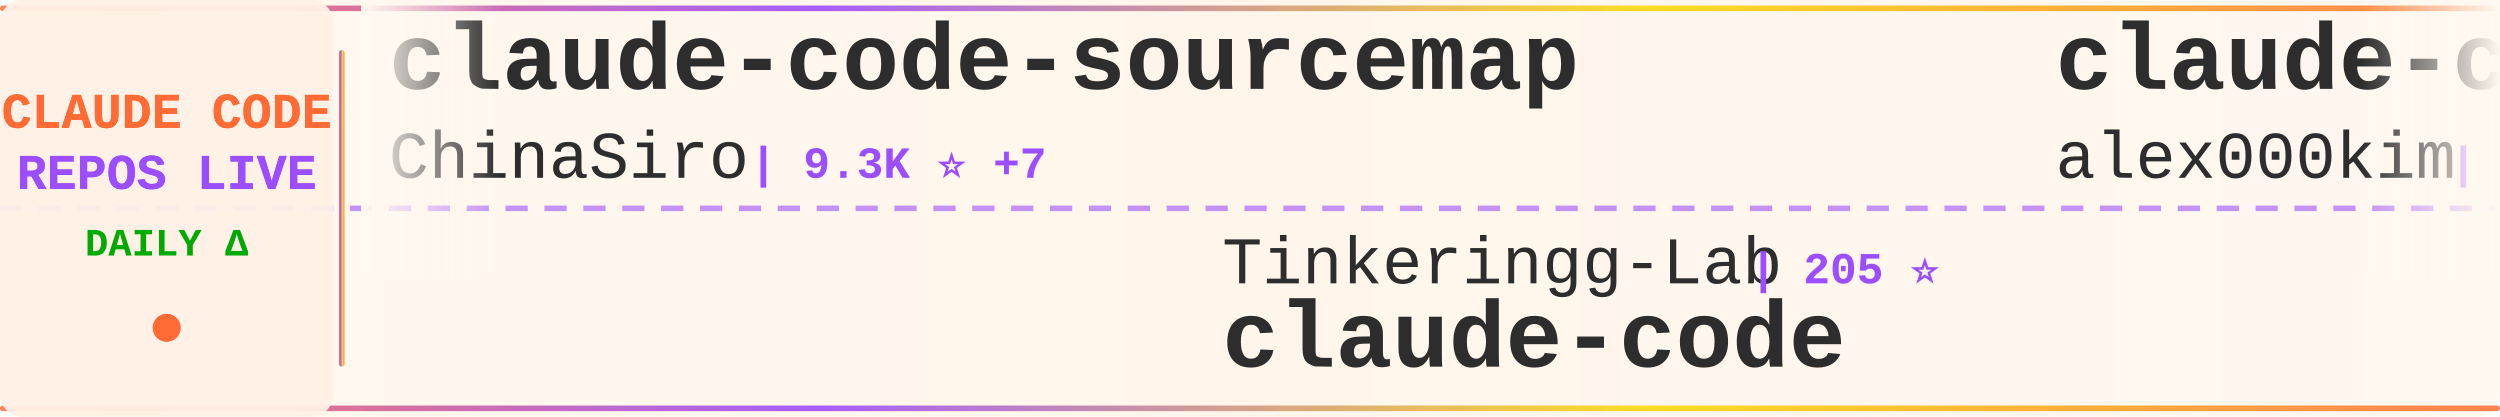
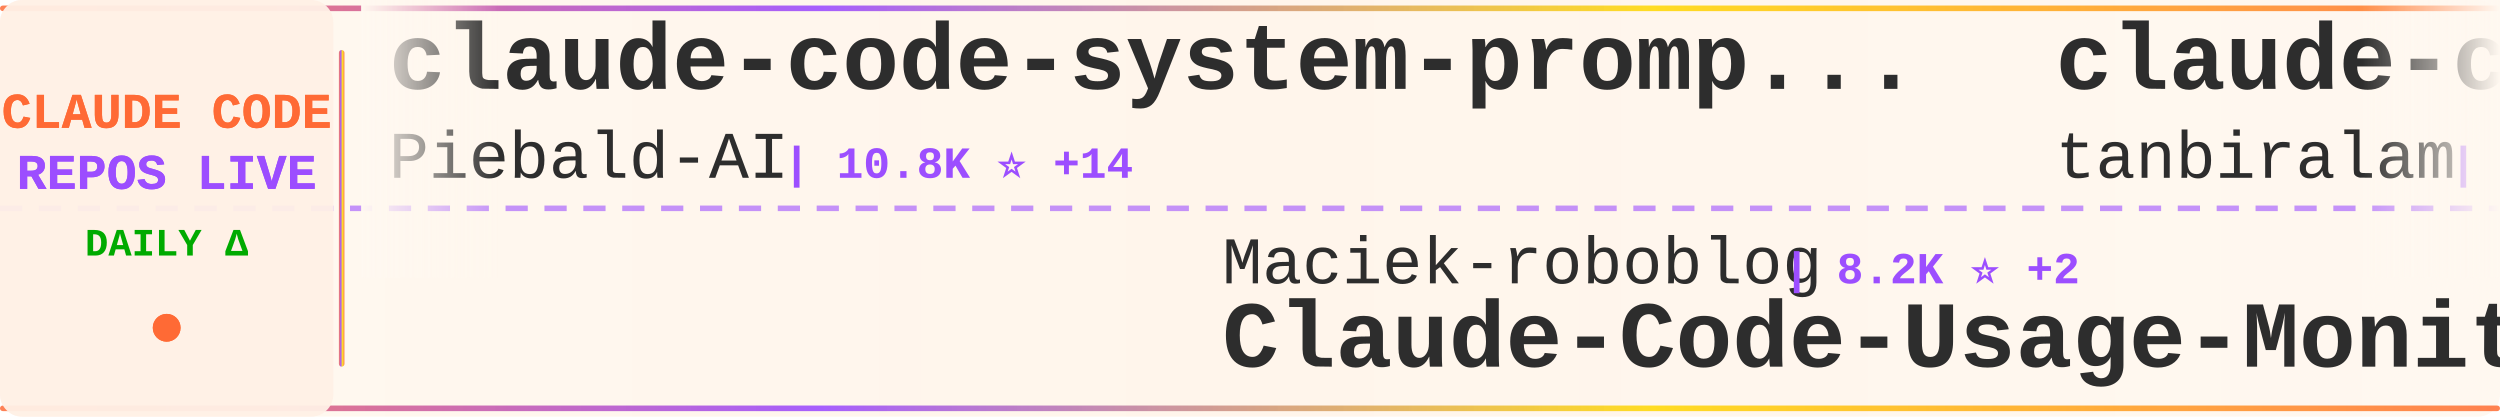
<svg xmlns="http://www.w3.org/2000/svg" width="900" height="150">
  <defs>
    <linearGradient id="tickerBg" x1="0%" y1="0%" x2="100%" y2="0%">
      <stop offset="0%" style="stop-color:#fff8f0;stop-opacity:0.98" />
      <stop offset="50%" style="stop-color:#fff5eb;stop-opacity:1" />
      <stop offset="100%" style="stop-color:#fff8f0;stop-opacity:0.98" />
    </linearGradient>
    <linearGradient id="borderGrad" x1="0%" y1="0%" x2="100%" y2="0%">
      <stop offset="0%" style="stop-color:#FF6B35;stop-opacity:0.85">
        <animate attributeName="stop-opacity" values="0.85;1;0.85" dur="2s" repeatCount="indefinite" />
      </stop>
      <stop offset="33%" style="stop-color:#9C4EFF;stop-opacity:0.9">
        <animate attributeName="stop-opacity" values="0.9;1;0.9" dur="2.2s" repeatCount="indefinite" />
      </stop>
      <stop offset="66%" style="stop-color:#FFD700;stop-opacity:0.85">
        <animate attributeName="stop-opacity" values="0.85;1;0.85" dur="1.8s" repeatCount="indefinite" />
      </stop>
      <stop offset="100%" style="stop-color:#FF6B35;stop-opacity:0.85">
        <animate attributeName="stop-opacity" values="0.85;1;0.85" dur="2s" repeatCount="indefinite" />
      </stop>
    </linearGradient>
    <filter id="textGlow">
      <feGaussianBlur stdDeviation="0.15" result="coloredBlur" />
      <feMerge>
        <feMergeNode in="coloredBlur" />
        <feMergeNode in="SourceGraphic" />
      </feMerge>
    </filter>
    <filter id="metricGlow">
      <feGaussianBlur stdDeviation="0.2" result="coloredBlur" />
      <feMerge>
        <feMergeNode in="coloredBlur" />
        <feMergeNode in="SourceGraphic" />
      </feMerge>
    </filter>
    <linearGradient id="leftFade" x1="0%" y1="0%" x2="100%" y2="0%">
      <stop offset="0%" style="stop-color:#fff8f0;stop-opacity:1" />
      <stop offset="100%" style="stop-color:#fff8f0;stop-opacity:0" />
    </linearGradient>
    <linearGradient id="rightFade" x1="0%" y1="0%" x2="100%" y2="0%">
      <stop offset="0%" style="stop-color:#fff8f0;stop-opacity:0" />
      <stop offset="100%" style="stop-color:#fff8f0;stop-opacity:1" />
    </linearGradient>
  </defs>
  <rect width="900" height="150" fill="url(#tickerBg)" rx="8" />
  <rect x="0" y="2" width="900" height="2" fill="url(#borderGrad)" rx="1" />
  <rect x="0" y="146" width="900" height="2" fill="url(#borderGrad)" rx="1" />
  <line x1="0" y1="75" x2="900" y2="75" stroke="#9C4EFF" stroke-width="2" stroke-dasharray="8 6" opacity="0.6" />
  <rect x="0" y="0" width="120" height="150" fill="#fff0e6" opacity="0.95" rx="8" />
  <text x="60" y="46" font-family="'Courier New', monospace" font-size="18" font-weight="bold" fill="#FF6B35" text-anchor="middle" filter="url(#textGlow)">
    CLAUDE CODE
  </text>
  <text x="60" y="68" font-family="'Courier New', monospace" font-size="18" font-weight="bold" fill="#9C4EFF" text-anchor="middle" filter="url(#textGlow)">
    REPOS LIVE
  </text>
  <text x="60" y="92" font-family="'Courier New', monospace" font-size="14" font-weight="bold" fill="#00aa00" text-anchor="middle">
    DAILY Δ
  </text>
  <circle cx="60" cy="118" r="5" fill="#FF6B35" filter="url(#metricGlow)">
    <animate attributeName="r" values="4;6;4" dur="1.5s" repeatCount="indefinite" />
    <animate attributeName="opacity" values="0.6;1;0.6" dur="1.5s" repeatCount="indefinite" />
  </circle>
  <rect x="122" y="18" width="2" height="114" fill="url(#borderGrad)" rx="1" />
  <clipPath id="tickerClip">
    <rect x="130" y="0" width="770" height="150" />
  </clipPath>
  <g clip-path="url(#tickerClip)">
    <g id="tickerItems">
      <animateTransform attributeName="transform" attributeType="XML" type="translate" from="0 0" to="-3000 0" dur="54s" repeatCount="indefinite" />
      <g transform="translate(0, 0)">
-         <text x="140" y="32" font-family="'Courier New', monospace" font-size="34" font-weight="bold" fill="#2d2d2d">claude-code-sourcemap</text>
-         <text x="140" y="64" font-family="'Courier New', monospace" font-size="24" font-weight="normal" fill="#2d2d2d" opacity="1.0">ChinaSiro</text>
-         <text x="270" y="64" font-family="'Courier New', monospace" font-size="16" font-weight="bold" fill="#9C4EFF"> | 9.3K ⭐ +7</text>
+         <text x="140" y="32" font-family="'Courier New', monospace" font-size="34" font-weight="bold" fill="#2d2d2d">claude-code-system-promp...</text>
+         <text x="140" y="64" font-family="'Courier New', monospace" font-size="24" font-weight="normal" fill="#2d2d2d" opacity="1.0">Piebald-AI</text>
+         <text x="282" y="64" font-family="'Courier New', monospace" font-size="16" font-weight="bold" fill="#9C4EFF"> | 10.8K ⭐ +14</text>
      </g>
      <g transform="translate(300, 0)">
-         <text x="140" y="102" font-family="'Courier New', monospace" font-size="24" font-weight="normal" fill="#2d2d2d" opacity="1.0">Tinkeringg-Lab</text>
-         <text x="330" y="102" font-family="'Courier New', monospace" font-size="16" font-weight="bold" fill="#9C4EFF"> | 205 ⭐</text>
-         <text x="140" y="132" font-family="'Courier New', monospace" font-size="34" font-weight="bold" fill="#2d2d2d">claude-code</text>
+         <text x="140" y="102" font-family="'Courier New', monospace" font-size="24" font-weight="normal" fill="#2d2d2d" opacity="1.0">Maciek-roboblog</text>
+         <text x="342" y="102" font-family="'Courier New', monospace" font-size="16" font-weight="bold" fill="#9C4EFF"> | 8.2K ⭐ +2</text>
+         <text x="140" y="132" font-family="'Courier New', monospace" font-size="34" font-weight="bold" fill="#2d2d2d">Claude-Code-Usage-Monito...</text>
      </g>
      <g transform="translate(600, 0)">
        <text x="140" y="32" font-family="'Courier New', monospace" font-size="34" font-weight="bold" fill="#2d2d2d">claude-code</text>
-         <text x="140" y="64" font-family="'Courier New', monospace" font-size="24" font-weight="normal" fill="#2d2d2d" opacity="1.0">alex000kim</text>
-         <text x="282" y="64" font-family="'Courier New', monospace" font-size="16" font-weight="bold" fill="#9C4EFF"> | 227 ⭐</text>
+         <text x="140" y="64" font-family="'Courier New', monospace" font-size="24" font-weight="normal" fill="#2d2d2d" opacity="1.0">tanbiralam</text>
+         <text x="282" y="64" font-family="'Courier New', monospace" font-size="16" font-weight="bold" fill="#9C4EFF"> | 1.8K ⭐ +3</text>
      </g>
      <g transform="translate(900, 0)">
-         <text x="140" y="102" font-family="'Courier New', monospace" font-size="24" font-weight="normal" fill="#2d2d2d" opacity="1.0">Maciek-roboblog</text>
-         <text x="342" y="102" font-family="'Courier New', monospace" font-size="16" font-weight="bold" fill="#9C4EFF"> | 8.2K ⭐ +4</text>
-         <text x="140" y="132" font-family="'Courier New', monospace" font-size="34" font-weight="bold" fill="#2d2d2d">Claude-Code-Usage-Monito...</text>
+         <text x="140" y="102" font-family="'Courier New', monospace" font-size="24" font-weight="normal" fill="#2d2d2d" opacity="1.0">lowcortisolprogrammer</text>
+         <text x="414" y="102" font-family="'Courier New', monospace" font-size="16" font-weight="bold" fill="#9C4EFF"> | 172 ⭐</text>
+         <text x="140" y="132" font-family="'Courier New', monospace" font-size="34" font-weight="bold" fill="#2d2d2d">claude-code</text>
      </g>
      <g transform="translate(1200, 0)">
-         <text x="140" y="32" font-family="'Courier New', monospace" font-size="34" font-weight="bold" fill="#2d2d2d">claude-code</text>
-         <text x="140" y="64" font-family="'Courier New', monospace" font-size="24" font-weight="normal" fill="#2d2d2d" opacity="1.0">anthropics</text>
-         <text x="282" y="64" font-family="'Courier New', monospace" font-size="16" font-weight="bold" fill="#9C4EFF"> | 130.7K ⭐ +221</text>
+         <text x="140" y="32" font-family="'Courier New', monospace" font-size="34" font-weight="bold" fill="#2d2d2d">sc-claude-code-files</text>
+         <text x="140" y="64" font-family="'Courier New', monospace" font-size="24" font-weight="normal" fill="#2d2d2d" opacity="1.0">https-deeplearning-ai</text>
+         <text x="414" y="64" font-family="'Courier New', monospace" font-size="16" font-weight="bold" fill="#9C4EFF"> | 522 ⭐ -1</text>
      </g>
      <g transform="translate(1500, 0)">
-         <text x="140" y="102" font-family="'Courier New', monospace" font-size="24" font-weight="normal" fill="#2d2d2d" opacity="1.0">T-Lab-CUHKSZ</text>
-         <text x="306" y="102" font-family="'Courier New', monospace" font-size="16" font-weight="bold" fill="#9C4EFF"> | 317 ⭐</text>
-         <text x="140" y="132" font-family="'Courier New', monospace" font-size="34" font-weight="bold" fill="#2d2d2d">claude-code</text>
+         <text x="140" y="102" font-family="'Courier New', monospace" font-size="24" font-weight="normal" fill="#2d2d2d" opacity="1.0">carlvellotti</text>
+         <text x="306" y="102" font-family="'Courier New', monospace" font-size="16" font-weight="bold" fill="#9C4EFF"> | 2.1K ⭐ +1</text>
+         <text x="140" y="132" font-family="'Courier New', monospace" font-size="34" font-weight="bold" fill="#2d2d2d">claude-code-pm-course</text>
      </g>
      <g transform="translate(1800, 0)">
-         <text x="140" y="32" font-family="'Courier New', monospace" font-size="34" font-weight="bold" fill="#2d2d2d">claude-coder</text>
-         <text x="140" y="64" font-family="'Courier New', monospace" font-size="24" font-weight="normal" fill="#2d2d2d" opacity="1.0">kodu-ai</text>
-         <text x="246" y="64" font-family="'Courier New', monospace" font-size="16" font-weight="bold" fill="#9C4EFF"> | 5.3K ⭐ +1</text>
+         <text x="140" y="32" font-family="'Courier New', monospace" font-size="34" font-weight="bold" fill="#2d2d2d">claude-code-guide</text>
+         <text x="140" y="64" font-family="'Courier New', monospace" font-size="24" font-weight="normal" fill="#2d2d2d" opacity="1.0">Cranot</text>
+         <text x="234" y="64" font-family="'Courier New', monospace" font-size="16" font-weight="bold" fill="#9C4EFF"> | 2.8K ⭐ +1</text>
      </g>
      <g transform="translate(2100, 0)">
-         <text x="140" y="102" font-family="'Courier New', monospace" font-size="24" font-weight="normal" fill="#2d2d2d" opacity="1.0">anthropics</text>
-         <text x="282" y="102" font-family="'Courier New', monospace" font-size="16" font-weight="bold" fill="#9C4EFF"> | 5.0K ⭐ +14</text>
-         <text x="140" y="132" font-family="'Courier New', monospace" font-size="34" font-weight="bold" fill="#2d2d2d">claude-code-security-rev...</text>
+         <text x="140" y="102" font-family="'Courier New', monospace" font-size="24" font-weight="normal" fill="#2d2d2d" opacity="1.0">router-for-me</text>
+         <text x="318" y="102" font-family="'Courier New', monospace" font-size="16" font-weight="bold" fill="#9C4EFF"> | 36.4K ⭐ +132</text>
+         <text x="140" y="132" font-family="'Courier New', monospace" font-size="34" font-weight="bold" fill="#2d2d2d">CLIProxyAPI</text>
      </g>
      <g transform="translate(2400, 0)">
-         <text x="140" y="32" font-family="'Courier New', monospace" font-size="34" font-weight="bold" fill="#2d2d2d">claude-code-source-code-...</text>
-         <text x="140" y="64" font-family="'Courier New', monospace" font-size="24" font-weight="normal" fill="#2d2d2d" opacity="1.0">ghuntley</text>
-         <text x="258" y="64" font-family="'Courier New', monospace" font-size="16" font-weight="bold" fill="#9C4EFF"> | 980 ⭐</text>
+         <text x="140" y="32" font-family="'Courier New', monospace" font-size="34" font-weight="bold" fill="#2d2d2d">claude-code-action</text>
+         <text x="140" y="64" font-family="'Courier New', monospace" font-size="24" font-weight="normal" fill="#2d2d2d" opacity="1.0">anthropics</text>
+         <text x="282" y="64" font-family="'Courier New', monospace" font-size="16" font-weight="bold" fill="#9C4EFF"> | 7.9K ⭐ +6</text>
      </g>
      <g transform="translate(2700, 0)">
-         <text x="140" y="102" font-family="'Courier New', monospace" font-size="24" font-weight="normal" fill="#2d2d2d" opacity="1.0">shanraisshan</text>
-         <text x="306" y="102" font-family="'Courier New', monospace" font-size="16" font-weight="bold" fill="#9C4EFF"> | 56.7K ⭐ +143</text>
-         <text x="140" y="132" font-family="'Courier New', monospace" font-size="34" font-weight="bold" fill="#2d2d2d">claude-code-best-practic...</text>
+         <text x="140" y="102" font-family="'Courier New', monospace" font-size="24" font-weight="normal" fill="#2d2d2d" opacity="1.0">guanshan</text>
+         <text x="258" y="102" font-family="'Courier New', monospace" font-size="16" font-weight="bold" fill="#9C4EFF"> | 60 ⭐</text>
+         <text x="140" y="132" font-family="'Courier New', monospace" font-size="34" font-weight="bold" fill="#2d2d2d">ClaudeCode</text>
      </g>
      <g transform="translate(3000, 0)">
-         <text x="140" y="32" font-family="'Courier New', monospace" font-size="34" font-weight="bold" fill="#2d2d2d">claude-code-sourcemap</text>
-         <text x="140" y="64" font-family="'Courier New', monospace" font-size="24" font-weight="normal" fill="#2d2d2d" opacity="1.0">ChinaSiro</text>
-         <text x="270" y="64" font-family="'Courier New', monospace" font-size="16" font-weight="bold" fill="#9C4EFF"> | 9.3K ⭐ +7</text>
+         <text x="140" y="32" font-family="'Courier New', monospace" font-size="34" font-weight="bold" fill="#2d2d2d">claude-code-system-promp...</text>
+         <text x="140" y="64" font-family="'Courier New', monospace" font-size="24" font-weight="normal" fill="#2d2d2d" opacity="1.0">Piebald-AI</text>
+         <text x="282" y="64" font-family="'Courier New', monospace" font-size="16" font-weight="bold" fill="#9C4EFF"> | 10.8K ⭐ +14</text>
      </g>
      <g transform="translate(3300, 0)">
-         <text x="140" y="102" font-family="'Courier New', monospace" font-size="24" font-weight="normal" fill="#2d2d2d" opacity="1.0">Tinkeringg-Lab</text>
-         <text x="330" y="102" font-family="'Courier New', monospace" font-size="16" font-weight="bold" fill="#9C4EFF"> | 205 ⭐</text>
-         <text x="140" y="132" font-family="'Courier New', monospace" font-size="34" font-weight="bold" fill="#2d2d2d">claude-code</text>
+         <text x="140" y="102" font-family="'Courier New', monospace" font-size="24" font-weight="normal" fill="#2d2d2d" opacity="1.0">Maciek-roboblog</text>
+         <text x="342" y="102" font-family="'Courier New', monospace" font-size="16" font-weight="bold" fill="#9C4EFF"> | 8.2K ⭐ +2</text>
+         <text x="140" y="132" font-family="'Courier New', monospace" font-size="34" font-weight="bold" fill="#2d2d2d">Claude-Code-Usage-Monito...</text>
      </g>
      <g transform="translate(3600, 0)">
        <text x="140" y="32" font-family="'Courier New', monospace" font-size="34" font-weight="bold" fill="#2d2d2d">claude-code</text>
-         <text x="140" y="64" font-family="'Courier New', monospace" font-size="24" font-weight="normal" fill="#2d2d2d" opacity="1.0">alex000kim</text>
-         <text x="282" y="64" font-family="'Courier New', monospace" font-size="16" font-weight="bold" fill="#9C4EFF"> | 227 ⭐</text>
+         <text x="140" y="64" font-family="'Courier New', monospace" font-size="24" font-weight="normal" fill="#2d2d2d" opacity="1.0">tanbiralam</text>
+         <text x="282" y="64" font-family="'Courier New', monospace" font-size="16" font-weight="bold" fill="#9C4EFF"> | 1.8K ⭐ +3</text>
      </g>
      <g transform="translate(3900, 0)">
-         <text x="140" y="102" font-family="'Courier New', monospace" font-size="24" font-weight="normal" fill="#2d2d2d" opacity="1.0">Maciek-roboblog</text>
-         <text x="342" y="102" font-family="'Courier New', monospace" font-size="16" font-weight="bold" fill="#9C4EFF"> | 8.2K ⭐ +4</text>
-         <text x="140" y="132" font-family="'Courier New', monospace" font-size="34" font-weight="bold" fill="#2d2d2d">Claude-Code-Usage-Monito...</text>
+         <text x="140" y="102" font-family="'Courier New', monospace" font-size="24" font-weight="normal" fill="#2d2d2d" opacity="1.0">lowcortisolprogrammer</text>
+         <text x="414" y="102" font-family="'Courier New', monospace" font-size="16" font-weight="bold" fill="#9C4EFF"> | 172 ⭐</text>
+         <text x="140" y="132" font-family="'Courier New', monospace" font-size="34" font-weight="bold" fill="#2d2d2d">claude-code</text>
      </g>
    </g>
  </g>
  <rect x="130" y="0" width="50" height="100" fill="url(#leftFade)" />
  <rect x="850" y="0" width="50" height="100" fill="url(#rightFade)" />
</svg>
